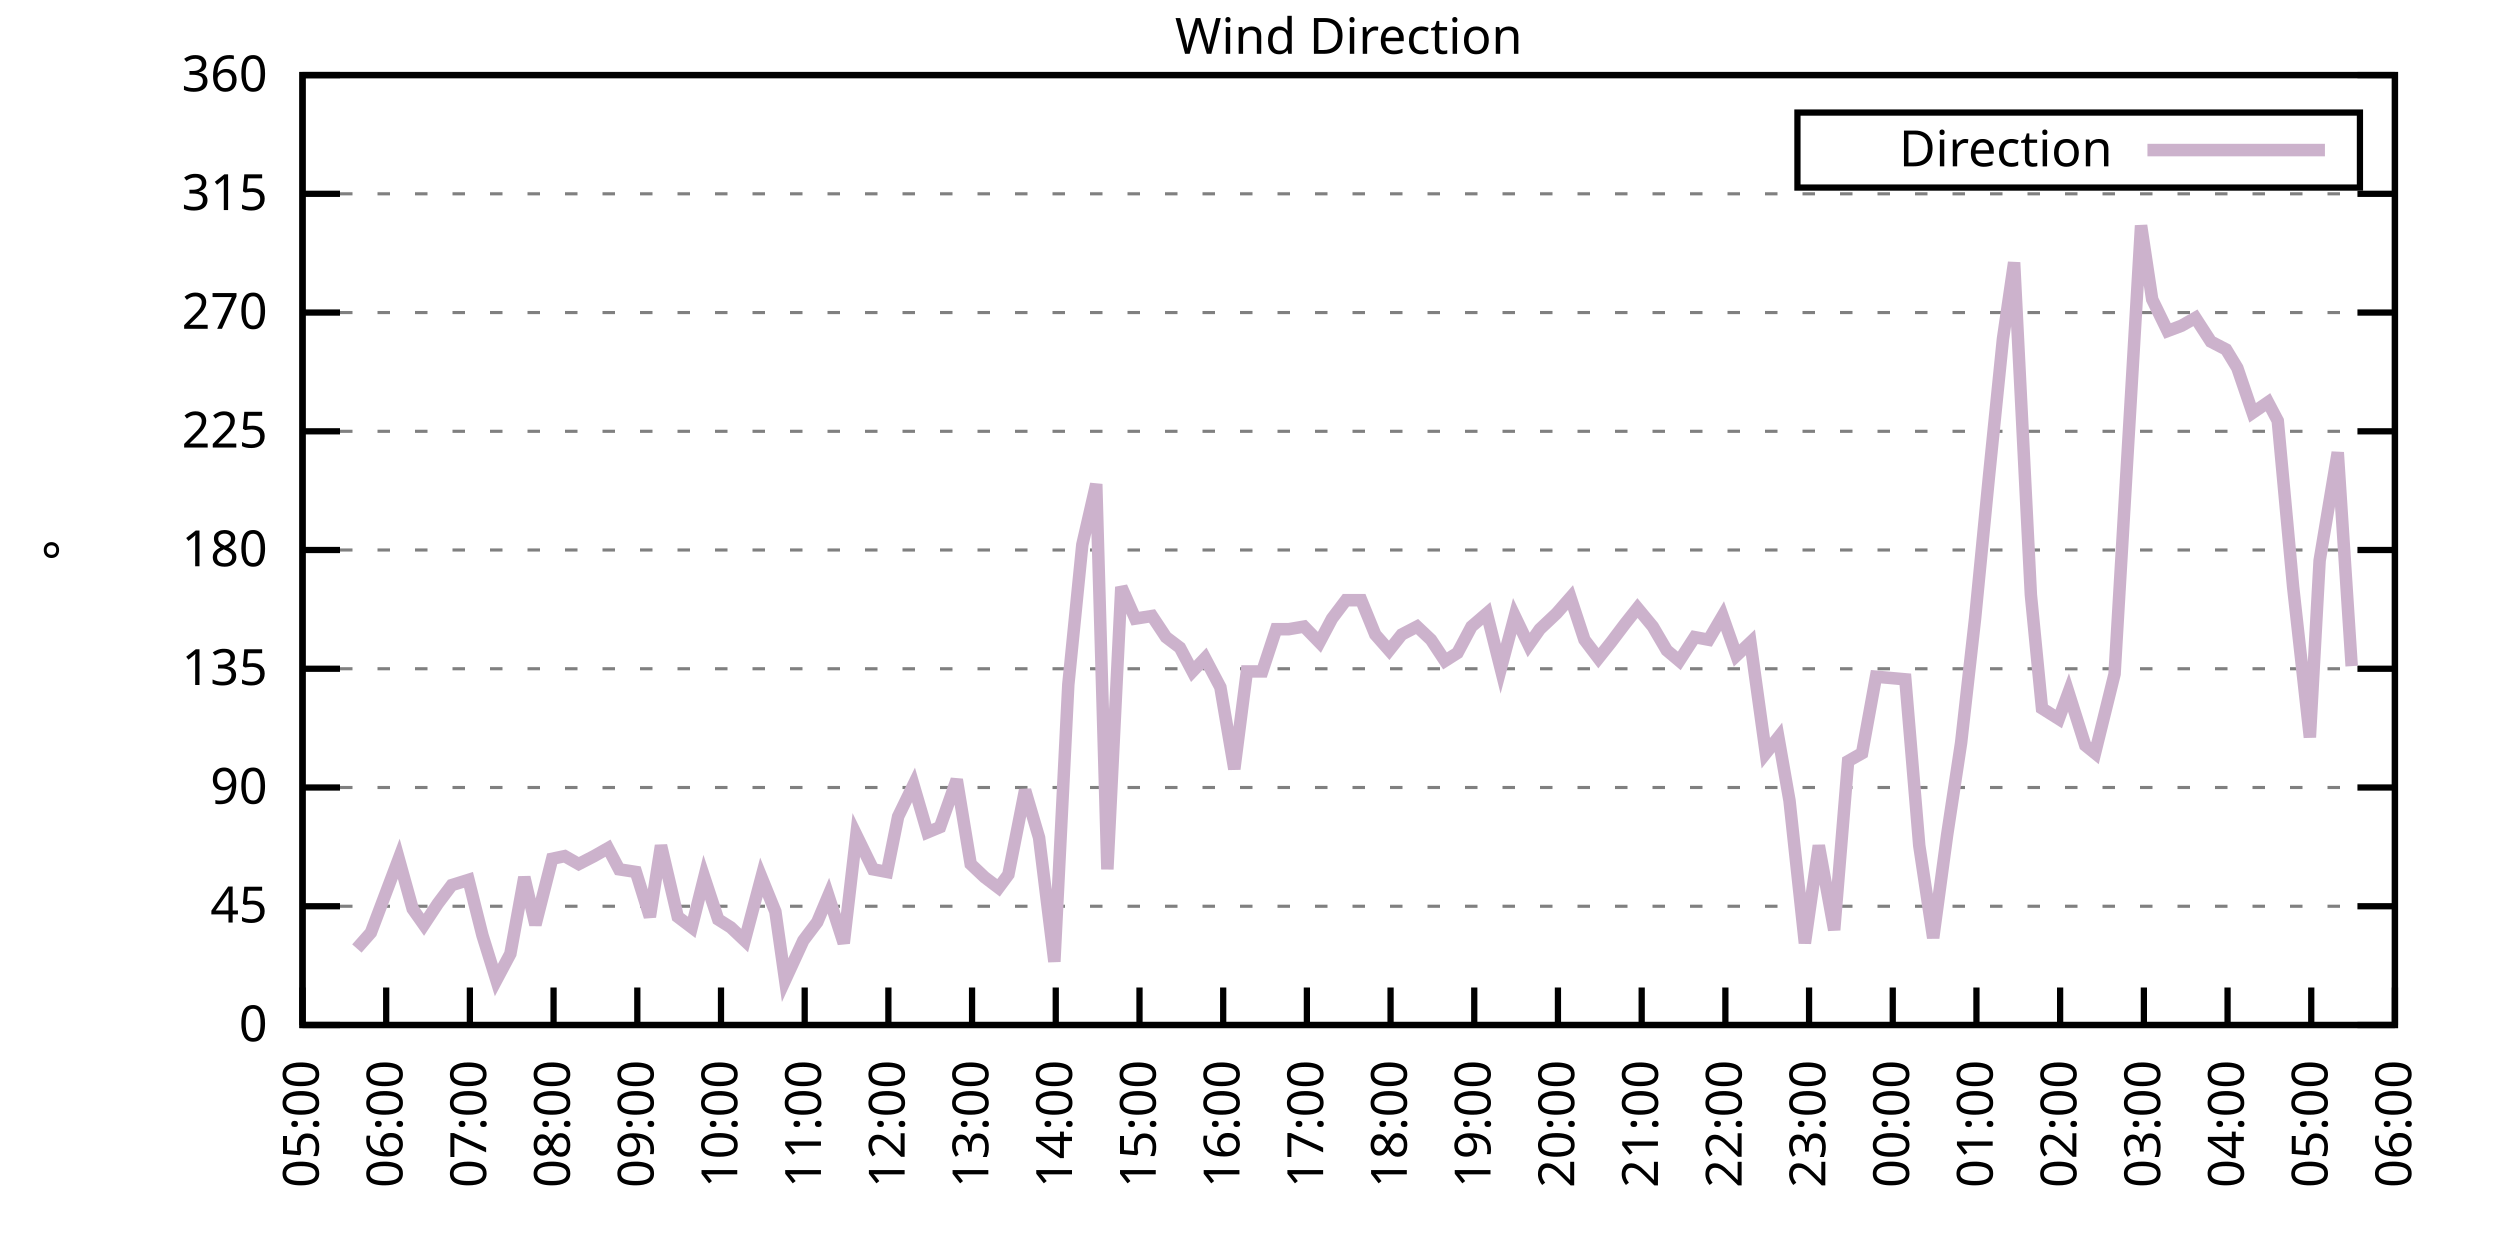
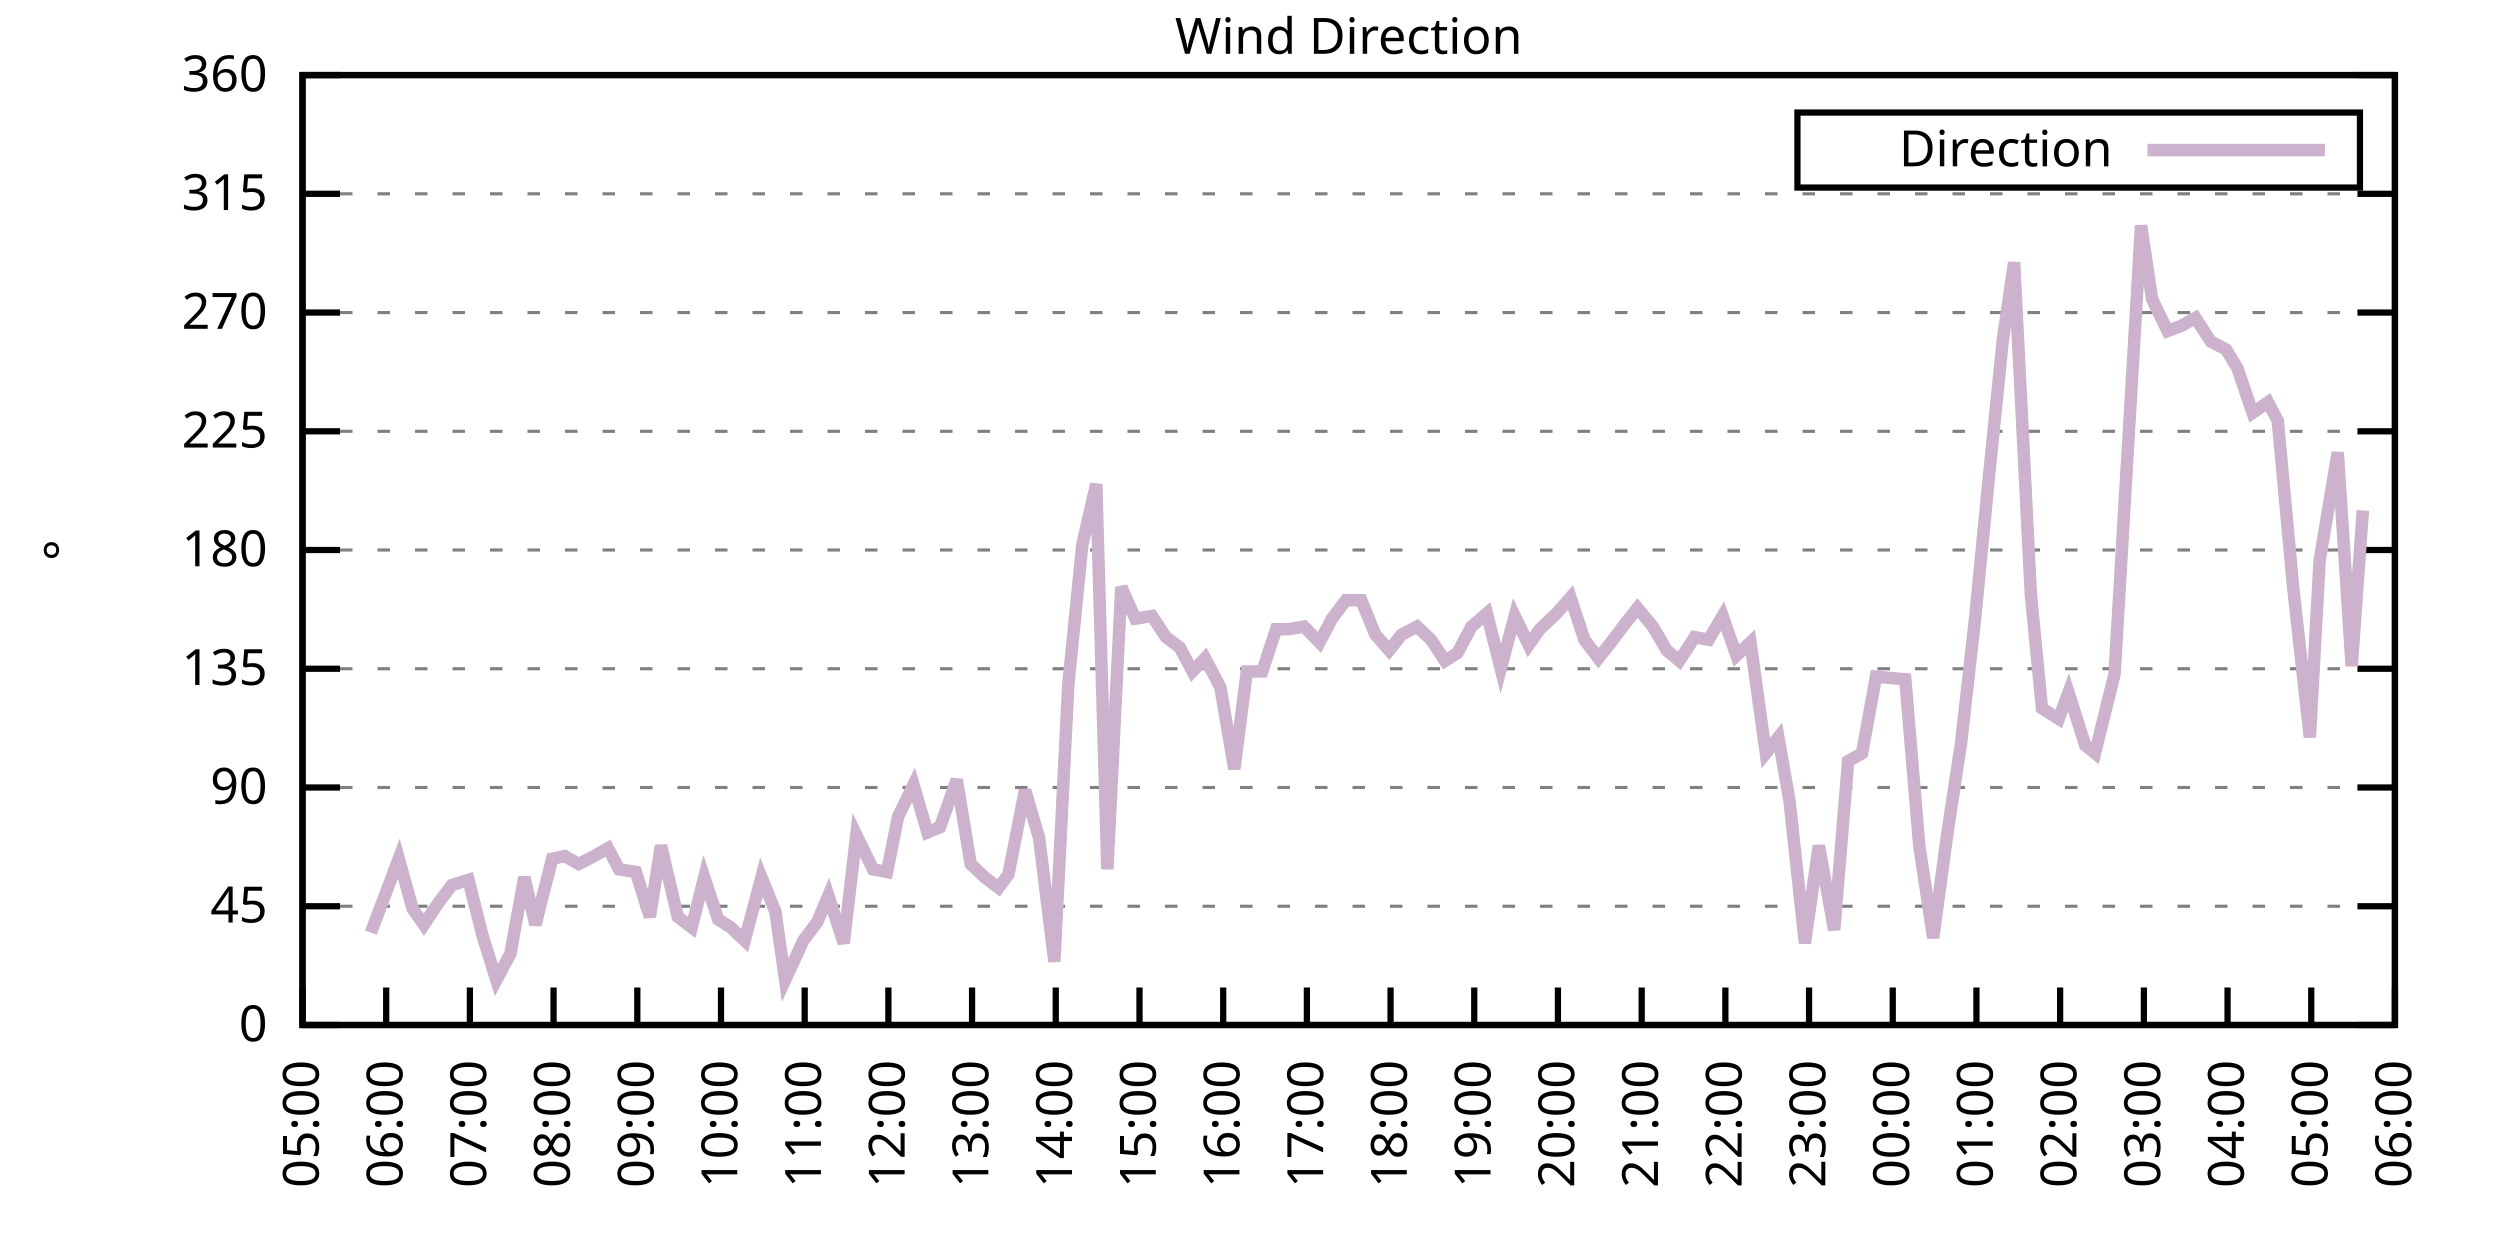
<svg xmlns="http://www.w3.org/2000/svg" xmlns:xlink="http://www.w3.org/1999/xlink" width="400" height="200" viewBox="0 0 400 200">
  <g id="gnuplot_canvas">
    <rect x="0" y="0" width="400" height="200" fill="none" />
    <defs>
      <circle id="gpDot" r="0.5" stroke-width="0.5" stroke="currentColor" />
      <path id="gpPt0" stroke-width="0.333" stroke="currentColor" d="M-1,0 h2 M0,-1 v2" />
      <path id="gpPt1" stroke-width="0.333" stroke="currentColor" d="M-1,-1 L1,1 M1,-1 L-1,1" />
      <path id="gpPt2" stroke-width="0.333" stroke="currentColor" d="M-1,0 L1,0 M0,-1 L0,1 M-1,-1 L1,1 M-1,1 L1,-1" />
      <rect id="gpPt3" stroke-width="0.333" stroke="currentColor" x="-1" y="-1" width="2" height="2" />
      <rect id="gpPt4" stroke-width="0.333" stroke="currentColor" fill="currentColor" x="-1" y="-1" width="2" height="2" />
      <circle id="gpPt5" stroke-width="0.333" stroke="currentColor" cx="0" cy="0" r="1" />
      <use xlink:href="#gpPt5" id="gpPt6" fill="currentColor" stroke="none" />
      <path id="gpPt7" stroke-width="0.333" stroke="currentColor" d="M0,-1.33 L-1.33,0.67 L1.33,0.67 z" />
      <use xlink:href="#gpPt7" id="gpPt8" fill="currentColor" stroke="none" />
      <use xlink:href="#gpPt7" id="gpPt9" stroke="currentColor" transform="rotate(180)" />
      <use xlink:href="#gpPt9" id="gpPt10" fill="currentColor" stroke="none" />
      <use xlink:href="#gpPt3" id="gpPt11" stroke="currentColor" transform="rotate(45)" />
      <use xlink:href="#gpPt11" id="gpPt12" fill="currentColor" stroke="none" />
      <path id="gpPt13" stroke-width="0.333" stroke="currentColor" d="M0,1.330 L1.265,0.411 L0.782,-1.067 L-0.782,-1.076 L-1.265,0.411 z" />
      <use xlink:href="#gpPt13" id="gpPt14" fill="currentColor" stroke="none" />
      <filter id="textbox" filterUnits="objectBoundingBox" x="0" y="0" height="1" width="1">
        <feFlood flood-color="white" flood-opacity="1" result="bgnd" />
        <feComposite in="SourceGraphic" in2="bgnd" operator="atop" />
      </filter>
      <filter id="greybox" filterUnits="objectBoundingBox" x="0" y="0" height="1" width="1">
        <feFlood flood-color="lightgrey" flood-opacity="1" result="grey" />
        <feComposite in="SourceGraphic" in2="grey" operator="atop" />
      </filter>
    </defs>
    <g fill="none" color="white" stroke="currentColor" stroke-width="1.00" stroke-linecap="butt" stroke-linejoin="miter">
</g>
    <g fill="none" color="black" stroke="currentColor" stroke-width="1.00" stroke-linecap="butt" stroke-linejoin="miter">
      <g stroke="none" shape-rendering="crispEdges">
        <polygon fill="rgb(255, 255, 255)" points="48.40,164.00 383.18,164.00 383.18,12.02 48.40,12.02 " />
      </g>
    </g>
    <g fill="none" color="black" stroke="currentColor" stroke-width="1.00" stroke-linecap="butt" stroke-linejoin="miter">
</g>
    <g fill="none" color="black" stroke="black" stroke-width="0.50" stroke-linecap="butt" stroke-linejoin="miter">
</g>
    <g fill="none" color="gray" stroke="currentColor" stroke-width="0.50" stroke-linecap="butt" stroke-linejoin="miter">
      <path stroke="gray" stroke-dasharray="2,4" class="gridline" d="M48.40,164.00 L383.19,164.00  " />
    </g>
    <g fill="none" color="gray" stroke="gray" stroke-width="1.00" stroke-linecap="butt" stroke-linejoin="miter">
</g>
    <g fill="none" color="black" stroke="currentColor" stroke-width="1.00" stroke-linecap="butt" stroke-linejoin="miter">
      <path stroke="black" d="M48.40,164.00 L54.40,164.00 M383.19,164.00 L377.19,164.00  " />
      <g transform="translate(42.80,166.60)" stroke="none" fill="black" font-family="Sans" font-size="8.00" text-anchor="end">
        <text>
          <tspan font-family="Sans"> 0</tspan>
        </text>
      </g>
    </g>
    <g fill="none" color="black" stroke="currentColor" stroke-width="1.00" stroke-linecap="butt" stroke-linejoin="miter">
</g>
    <g fill="none" color="black" stroke="black" stroke-width="0.50" stroke-linecap="butt" stroke-linejoin="miter">
</g>
    <g fill="none" color="gray" stroke="currentColor" stroke-width="0.50" stroke-linecap="butt" stroke-linejoin="miter">
      <path stroke="gray" stroke-dasharray="2,4" class="gridline" d="M48.40,145.00 L383.19,145.00  " />
    </g>
    <g fill="none" color="gray" stroke="gray" stroke-width="1.00" stroke-linecap="butt" stroke-linejoin="miter">
</g>
    <g fill="none" color="black" stroke="currentColor" stroke-width="1.00" stroke-linecap="butt" stroke-linejoin="miter">
      <path stroke="black" d="M48.40,145.00 L54.40,145.00 M383.19,145.00 L377.19,145.00  " />
      <g transform="translate(42.80,147.60)" stroke="none" fill="black" font-family="Sans" font-size="8.00" text-anchor="end">
        <text>
          <tspan font-family="Sans"> 45</tspan>
        </text>
      </g>
    </g>
    <g fill="none" color="black" stroke="currentColor" stroke-width="1.00" stroke-linecap="butt" stroke-linejoin="miter">
</g>
    <g fill="none" color="black" stroke="black" stroke-width="0.50" stroke-linecap="butt" stroke-linejoin="miter">
</g>
    <g fill="none" color="gray" stroke="currentColor" stroke-width="0.50" stroke-linecap="butt" stroke-linejoin="miter">
      <path stroke="gray" stroke-dasharray="2,4" class="gridline" d="M48.40,126.00 L383.19,126.00  " />
    </g>
    <g fill="none" color="gray" stroke="gray" stroke-width="1.00" stroke-linecap="butt" stroke-linejoin="miter">
</g>
    <g fill="none" color="black" stroke="currentColor" stroke-width="1.00" stroke-linecap="butt" stroke-linejoin="miter">
      <path stroke="black" d="M48.40,126.00 L54.40,126.00 M383.19,126.00 L377.19,126.00  " />
      <g transform="translate(42.80,128.60)" stroke="none" fill="black" font-family="Sans" font-size="8.00" text-anchor="end">
        <text>
          <tspan font-family="Sans"> 90</tspan>
        </text>
      </g>
    </g>
    <g fill="none" color="black" stroke="currentColor" stroke-width="1.00" stroke-linecap="butt" stroke-linejoin="miter">
</g>
    <g fill="none" color="black" stroke="black" stroke-width="0.50" stroke-linecap="butt" stroke-linejoin="miter">
</g>
    <g fill="none" color="gray" stroke="currentColor" stroke-width="0.50" stroke-linecap="butt" stroke-linejoin="miter">
      <path stroke="gray" stroke-dasharray="2,4" class="gridline" d="M48.40,107.00 L383.19,107.00  " />
    </g>
    <g fill="none" color="gray" stroke="gray" stroke-width="1.00" stroke-linecap="butt" stroke-linejoin="miter">
</g>
    <g fill="none" color="black" stroke="currentColor" stroke-width="1.00" stroke-linecap="butt" stroke-linejoin="miter">
      <path stroke="black" d="M48.40,107.00 L54.40,107.00 M383.19,107.00 L377.19,107.00  " />
      <g transform="translate(42.80,109.60)" stroke="none" fill="black" font-family="Sans" font-size="8.00" text-anchor="end">
        <text>
          <tspan font-family="Sans"> 135</tspan>
        </text>
      </g>
    </g>
    <g fill="none" color="black" stroke="currentColor" stroke-width="1.00" stroke-linecap="butt" stroke-linejoin="miter">
</g>
    <g fill="none" color="black" stroke="black" stroke-width="0.50" stroke-linecap="butt" stroke-linejoin="miter">
</g>
    <g fill="none" color="gray" stroke="currentColor" stroke-width="0.50" stroke-linecap="butt" stroke-linejoin="miter">
      <path stroke="gray" stroke-dasharray="2,4" class="gridline" d="M48.40,88.00 L383.19,88.00  " />
    </g>
    <g fill="none" color="gray" stroke="gray" stroke-width="1.00" stroke-linecap="butt" stroke-linejoin="miter">
</g>
    <g fill="none" color="black" stroke="currentColor" stroke-width="1.00" stroke-linecap="butt" stroke-linejoin="miter">
      <path stroke="black" d="M48.40,88.00 L54.40,88.00 M383.19,88.00 L377.19,88.00  " />
      <g transform="translate(42.80,90.60)" stroke="none" fill="black" font-family="Sans" font-size="8.00" text-anchor="end">
        <text>
          <tspan font-family="Sans"> 180</tspan>
        </text>
      </g>
    </g>
    <g fill="none" color="black" stroke="currentColor" stroke-width="1.00" stroke-linecap="butt" stroke-linejoin="miter">
</g>
    <g fill="none" color="black" stroke="black" stroke-width="0.50" stroke-linecap="butt" stroke-linejoin="miter">
</g>
    <g fill="none" color="gray" stroke="currentColor" stroke-width="0.50" stroke-linecap="butt" stroke-linejoin="miter">
      <path stroke="gray" stroke-dasharray="2,4" class="gridline" d="M48.40,69.01 L383.19,69.01  " />
    </g>
    <g fill="none" color="gray" stroke="gray" stroke-width="1.00" stroke-linecap="butt" stroke-linejoin="miter">
</g>
    <g fill="none" color="black" stroke="currentColor" stroke-width="1.00" stroke-linecap="butt" stroke-linejoin="miter">
      <path stroke="black" d="M48.40,69.01 L54.40,69.01 M383.19,69.01 L377.19,69.01  " />
      <g transform="translate(42.80,71.61)" stroke="none" fill="black" font-family="Sans" font-size="8.00" text-anchor="end">
        <text>
          <tspan font-family="Sans"> 225</tspan>
        </text>
      </g>
    </g>
    <g fill="none" color="black" stroke="currentColor" stroke-width="1.00" stroke-linecap="butt" stroke-linejoin="miter">
</g>
    <g fill="none" color="black" stroke="black" stroke-width="0.50" stroke-linecap="butt" stroke-linejoin="miter">
</g>
    <g fill="none" color="gray" stroke="currentColor" stroke-width="0.50" stroke-linecap="butt" stroke-linejoin="miter">
      <path stroke="gray" stroke-dasharray="2,4" class="gridline" d="M48.40,50.01 L383.19,50.01  " />
    </g>
    <g fill="none" color="gray" stroke="gray" stroke-width="1.00" stroke-linecap="butt" stroke-linejoin="miter">
</g>
    <g fill="none" color="black" stroke="currentColor" stroke-width="1.00" stroke-linecap="butt" stroke-linejoin="miter">
      <path stroke="black" d="M48.40,50.01 L54.40,50.01 M383.19,50.01 L377.19,50.01  " />
      <g transform="translate(42.80,52.61)" stroke="none" fill="black" font-family="Sans" font-size="8.00" text-anchor="end">
        <text>
          <tspan font-family="Sans"> 270</tspan>
        </text>
      </g>
    </g>
    <g fill="none" color="black" stroke="currentColor" stroke-width="1.00" stroke-linecap="butt" stroke-linejoin="miter">
</g>
    <g fill="none" color="black" stroke="black" stroke-width="0.50" stroke-linecap="butt" stroke-linejoin="miter">
</g>
    <g fill="none" color="gray" stroke="currentColor" stroke-width="0.50" stroke-linecap="butt" stroke-linejoin="miter">
      <path stroke="gray" stroke-dasharray="2,4" class="gridline" d="M48.40,31.01 L383.19,31.01  " />
    </g>
    <g fill="none" color="gray" stroke="gray" stroke-width="1.00" stroke-linecap="butt" stroke-linejoin="miter">
</g>
    <g fill="none" color="black" stroke="currentColor" stroke-width="1.00" stroke-linecap="butt" stroke-linejoin="miter">
      <path stroke="black" d="M48.40,31.01 L54.40,31.01 M383.19,31.01 L377.19,31.01  " />
      <g transform="translate(42.80,33.61)" stroke="none" fill="black" font-family="Sans" font-size="8.00" text-anchor="end">
        <text>
          <tspan font-family="Sans"> 315</tspan>
        </text>
      </g>
    </g>
    <g fill="none" color="black" stroke="currentColor" stroke-width="1.00" stroke-linecap="butt" stroke-linejoin="miter">
</g>
    <g fill="none" color="black" stroke="black" stroke-width="0.50" stroke-linecap="butt" stroke-linejoin="miter">
</g>
    <g fill="none" color="gray" stroke="currentColor" stroke-width="0.50" stroke-linecap="butt" stroke-linejoin="miter">
      <path stroke="gray" stroke-dasharray="2,4" class="gridline" d="M48.40,12.01 L383.19,12.01  " />
    </g>
    <g fill="none" color="gray" stroke="gray" stroke-width="1.00" stroke-linecap="butt" stroke-linejoin="miter">
</g>
    <g fill="none" color="black" stroke="currentColor" stroke-width="1.00" stroke-linecap="butt" stroke-linejoin="miter">
      <path stroke="black" d="M48.40,12.01 L54.40,12.01 M383.19,12.01 L377.19,12.01  " />
      <g transform="translate(42.80,14.61)" stroke="none" fill="black" font-family="Sans" font-size="8.00" text-anchor="end">
        <text>
          <tspan font-family="Sans"> 360</tspan>
        </text>
      </g>
    </g>
    <g fill="none" color="black" stroke="currentColor" stroke-width="1.00" stroke-linecap="butt" stroke-linejoin="miter">
      <path stroke="black" d="M48.40,164.00 L48.40,158.00  " />
      <g transform="translate(51.00,169.60) rotate(270.00)" stroke="none" fill="black" font-family="Sans" font-size="8.00" text-anchor="end">
        <text>
          <tspan font-family="Sans">05:00</tspan>
        </text>
      </g>
    </g>
    <g fill="none" color="black" stroke="currentColor" stroke-width="1.00" stroke-linecap="butt" stroke-linejoin="miter">
      <path stroke="black" d="M61.79,164.00 L61.79,158.00  " />
      <g transform="translate(64.39,169.60) rotate(270.00)" stroke="none" fill="black" font-family="Sans" font-size="8.00" text-anchor="end">
        <text>
          <tspan font-family="Sans">06:00</tspan>
        </text>
      </g>
    </g>
    <g fill="none" color="black" stroke="currentColor" stroke-width="1.00" stroke-linecap="butt" stroke-linejoin="miter">
      <path stroke="black" d="M75.18,164.00 L75.18,158.00  " />
      <g transform="translate(77.78,169.60) rotate(270.00)" stroke="none" fill="black" font-family="Sans" font-size="8.00" text-anchor="end">
        <text>
          <tspan font-family="Sans">07:00</tspan>
        </text>
      </g>
    </g>
    <g fill="none" color="black" stroke="currentColor" stroke-width="1.00" stroke-linecap="butt" stroke-linejoin="miter">
      <path stroke="black" d="M88.57,164.00 L88.57,158.00  " />
      <g transform="translate(91.17,169.60) rotate(270.00)" stroke="none" fill="black" font-family="Sans" font-size="8.00" text-anchor="end">
        <text>
          <tspan font-family="Sans">08:00</tspan>
        </text>
      </g>
    </g>
    <g fill="none" color="black" stroke="currentColor" stroke-width="1.00" stroke-linecap="butt" stroke-linejoin="miter">
      <path stroke="black" d="M101.97,164.00 L101.97,158.00  " />
      <g transform="translate(104.57,169.60) rotate(270.00)" stroke="none" fill="black" font-family="Sans" font-size="8.00" text-anchor="end">
        <text>
          <tspan font-family="Sans">09:00</tspan>
        </text>
      </g>
    </g>
    <g fill="none" color="black" stroke="currentColor" stroke-width="1.00" stroke-linecap="butt" stroke-linejoin="miter">
      <path stroke="black" d="M115.36,164.00 L115.36,158.00  " />
      <g transform="translate(117.96,169.60) rotate(270.00)" stroke="none" fill="black" font-family="Sans" font-size="8.00" text-anchor="end">
        <text>
          <tspan font-family="Sans">10:00</tspan>
        </text>
      </g>
    </g>
    <g fill="none" color="black" stroke="currentColor" stroke-width="1.00" stroke-linecap="butt" stroke-linejoin="miter">
      <path stroke="black" d="M128.75,164.00 L128.75,158.00  " />
      <g transform="translate(131.35,169.60) rotate(270.00)" stroke="none" fill="black" font-family="Sans" font-size="8.00" text-anchor="end">
        <text>
          <tspan font-family="Sans">11:00</tspan>
        </text>
      </g>
    </g>
    <g fill="none" color="black" stroke="currentColor" stroke-width="1.00" stroke-linecap="butt" stroke-linejoin="miter">
      <path stroke="black" d="M142.14,164.00 L142.14,158.00  " />
      <g transform="translate(144.74,169.60) rotate(270.00)" stroke="none" fill="black" font-family="Sans" font-size="8.00" text-anchor="end">
        <text>
          <tspan font-family="Sans">12:00</tspan>
        </text>
      </g>
    </g>
    <g fill="none" color="black" stroke="currentColor" stroke-width="1.00" stroke-linecap="butt" stroke-linejoin="miter">
      <path stroke="black" d="M155.53,164.00 L155.53,158.00  " />
      <g transform="translate(158.13,169.60) rotate(270.00)" stroke="none" fill="black" font-family="Sans" font-size="8.00" text-anchor="end">
        <text>
          <tspan font-family="Sans">13:00</tspan>
        </text>
      </g>
    </g>
    <g fill="none" color="black" stroke="currentColor" stroke-width="1.00" stroke-linecap="butt" stroke-linejoin="miter">
      <path stroke="black" d="M168.92,164.00 L168.92,158.00  " />
      <g transform="translate(171.52,169.60) rotate(270.00)" stroke="none" fill="black" font-family="Sans" font-size="8.00" text-anchor="end">
        <text>
          <tspan font-family="Sans">14:00</tspan>
        </text>
      </g>
    </g>
    <g fill="none" color="black" stroke="currentColor" stroke-width="1.00" stroke-linecap="butt" stroke-linejoin="miter">
      <path stroke="black" d="M182.32,164.00 L182.32,158.00  " />
      <g transform="translate(184.92,169.60) rotate(270.00)" stroke="none" fill="black" font-family="Sans" font-size="8.00" text-anchor="end">
        <text>
          <tspan font-family="Sans">15:00</tspan>
        </text>
      </g>
    </g>
    <g fill="none" color="black" stroke="currentColor" stroke-width="1.00" stroke-linecap="butt" stroke-linejoin="miter">
      <path stroke="black" d="M195.71,164.00 L195.71,158.00  " />
      <g transform="translate(198.31,169.60) rotate(270.00)" stroke="none" fill="black" font-family="Sans" font-size="8.00" text-anchor="end">
        <text>
          <tspan font-family="Sans">16:00</tspan>
        </text>
      </g>
    </g>
    <g fill="none" color="black" stroke="currentColor" stroke-width="1.00" stroke-linecap="butt" stroke-linejoin="miter">
      <path stroke="black" d="M209.10,164.00 L209.10,158.00  " />
      <g transform="translate(211.70,169.60) rotate(270.00)" stroke="none" fill="black" font-family="Sans" font-size="8.00" text-anchor="end">
        <text>
          <tspan font-family="Sans">17:00</tspan>
        </text>
      </g>
    </g>
    <g fill="none" color="black" stroke="currentColor" stroke-width="1.00" stroke-linecap="butt" stroke-linejoin="miter">
      <path stroke="black" d="M222.49,164.00 L222.49,158.00  " />
      <g transform="translate(225.09,169.60) rotate(270.00)" stroke="none" fill="black" font-family="Sans" font-size="8.00" text-anchor="end">
        <text>
          <tspan font-family="Sans">18:00</tspan>
        </text>
      </g>
    </g>
    <g fill="none" color="black" stroke="currentColor" stroke-width="1.00" stroke-linecap="butt" stroke-linejoin="miter">
      <path stroke="black" d="M235.88,164.00 L235.88,158.00  " />
      <g transform="translate(238.48,169.60) rotate(270.00)" stroke="none" fill="black" font-family="Sans" font-size="8.00" text-anchor="end">
        <text>
          <tspan font-family="Sans">19:00</tspan>
        </text>
      </g>
    </g>
    <g fill="none" color="black" stroke="currentColor" stroke-width="1.00" stroke-linecap="butt" stroke-linejoin="miter">
      <path stroke="black" d="M249.27,164.00 L249.27,158.00  " />
      <g transform="translate(251.87,169.60) rotate(270.00)" stroke="none" fill="black" font-family="Sans" font-size="8.00" text-anchor="end">
        <text>
          <tspan font-family="Sans">20:00</tspan>
        </text>
      </g>
    </g>
    <g fill="none" color="black" stroke="currentColor" stroke-width="1.00" stroke-linecap="butt" stroke-linejoin="miter">
      <path stroke="black" d="M262.67,164.00 L262.67,158.00  " />
      <g transform="translate(265.27,169.60) rotate(270.00)" stroke="none" fill="black" font-family="Sans" font-size="8.00" text-anchor="end">
        <text>
          <tspan font-family="Sans">21:00</tspan>
        </text>
      </g>
    </g>
    <g fill="none" color="black" stroke="currentColor" stroke-width="1.00" stroke-linecap="butt" stroke-linejoin="miter">
      <path stroke="black" d="M276.06,164.00 L276.06,158.00  " />
      <g transform="translate(278.66,169.60) rotate(270.00)" stroke="none" fill="black" font-family="Sans" font-size="8.00" text-anchor="end">
        <text>
          <tspan font-family="Sans">22:00</tspan>
        </text>
      </g>
    </g>
    <g fill="none" color="black" stroke="currentColor" stroke-width="1.00" stroke-linecap="butt" stroke-linejoin="miter">
      <path stroke="black" d="M289.45,164.00 L289.45,158.00  " />
      <g transform="translate(292.05,169.60) rotate(270.00)" stroke="none" fill="black" font-family="Sans" font-size="8.00" text-anchor="end">
        <text>
          <tspan font-family="Sans">23:00</tspan>
        </text>
      </g>
    </g>
    <g fill="none" color="black" stroke="currentColor" stroke-width="1.00" stroke-linecap="butt" stroke-linejoin="miter">
      <path stroke="black" d="M302.84,164.00 L302.84,158.00  " />
      <g transform="translate(305.44,169.60) rotate(270.00)" stroke="none" fill="black" font-family="Sans" font-size="8.00" text-anchor="end">
        <text>
          <tspan font-family="Sans">00:00</tspan>
        </text>
      </g>
    </g>
    <g fill="none" color="black" stroke="currentColor" stroke-width="1.00" stroke-linecap="butt" stroke-linejoin="miter">
      <path stroke="black" d="M316.23,164.00 L316.23,158.00  " />
      <g transform="translate(318.83,169.60) rotate(270.00)" stroke="none" fill="black" font-family="Sans" font-size="8.00" text-anchor="end">
        <text>
          <tspan font-family="Sans">01:00</tspan>
        </text>
      </g>
    </g>
    <g fill="none" color="black" stroke="currentColor" stroke-width="1.00" stroke-linecap="butt" stroke-linejoin="miter">
      <path stroke="black" d="M329.62,164.00 L329.62,158.00  " />
      <g transform="translate(332.22,169.60) rotate(270.00)" stroke="none" fill="black" font-family="Sans" font-size="8.00" text-anchor="end">
        <text>
          <tspan font-family="Sans">02:00</tspan>
        </text>
      </g>
    </g>
    <g fill="none" color="black" stroke="currentColor" stroke-width="1.00" stroke-linecap="butt" stroke-linejoin="miter">
      <path stroke="black" d="M343.02,164.00 L343.02,158.00  " />
      <g transform="translate(345.62,169.60) rotate(270.00)" stroke="none" fill="black" font-family="Sans" font-size="8.00" text-anchor="end">
        <text>
          <tspan font-family="Sans">03:00</tspan>
        </text>
      </g>
    </g>
    <g fill="none" color="black" stroke="currentColor" stroke-width="1.00" stroke-linecap="butt" stroke-linejoin="miter">
      <path stroke="black" d="M356.41,164.00 L356.41,158.00  " />
      <g transform="translate(359.01,169.60) rotate(270.00)" stroke="none" fill="black" font-family="Sans" font-size="8.00" text-anchor="end">
        <text>
          <tspan font-family="Sans">04:00</tspan>
        </text>
      </g>
    </g>
    <g fill="none" color="black" stroke="currentColor" stroke-width="1.00" stroke-linecap="butt" stroke-linejoin="miter">
      <path stroke="black" d="M369.80,164.00 L369.80,158.00  " />
      <g transform="translate(372.40,169.60) rotate(270.00)" stroke="none" fill="black" font-family="Sans" font-size="8.00" text-anchor="end">
        <text>
          <tspan font-family="Sans">05:00</tspan>
        </text>
      </g>
    </g>
    <g fill="none" color="black" stroke="currentColor" stroke-width="1.00" stroke-linecap="butt" stroke-linejoin="miter">
      <path stroke="black" d="M383.19,164.00 L383.19,158.00  " />
      <g transform="translate(385.79,169.60) rotate(270.00)" stroke="none" fill="black" font-family="Sans" font-size="8.00" text-anchor="end">
        <text>
          <tspan font-family="Sans">06:00</tspan>
        </text>
      </g>
    </g>
    <g fill="none" color="black" stroke="currentColor" stroke-width="1.00" stroke-linecap="butt" stroke-linejoin="miter">
</g>
    <g fill="none" color="black" stroke="currentColor" stroke-width="1.00" stroke-linecap="butt" stroke-linejoin="miter">
      <path stroke="black" d="M48.40,12.01 L48.40,164.00 L383.19,164.00 L383.19,12.01 L48.40,12.01 Z  " />
    </g>
    <g fill="none" color="black" stroke="currentColor" stroke-width="1.00" stroke-linecap="butt" stroke-linejoin="miter">
</g>
    <g fill="none" color="black" stroke="currentColor" stroke-width="1.00" stroke-linecap="butt" stroke-linejoin="miter">
      <path stroke="black" d="M287.59,30.01 L287.59,18.01 L377.59,18.01 L377.59,30.01 L287.59,30.01 Z  " />
    </g>
    <g id="Wind_direction_plot_1">
      <g fill="none" color="white" stroke="black" stroke-width="2.00" stroke-linecap="butt" stroke-linejoin="miter">
</g>
      <g fill="none" color="black" stroke="currentColor" stroke-width="2.00" stroke-linecap="butt" stroke-linejoin="miter">
        <g transform="translate(337.99,26.61)" stroke="none" fill="black" font-family="Sans" font-size="8.00" text-anchor="end">
          <text>
            <tspan font-family="Sans">Direction</tspan>
          </text>
        </g>
      </g>
      <g fill="none" color="black" stroke="currentColor" stroke-width="2.00" stroke-linecap="butt" stroke-linejoin="miter">
-         <path stroke="rgb(204, 178, 204)" d="M343.59,24.01 L371.99,24.01 M57.10,151.76 L59.34,149.22 L61.57,143.31 L63.80,137.40 L66.03,145.42 L67.82,147.96   L70.05,144.58 L72.28,141.62 L74.96,140.78 L77.19,149.65 L79.42,156.82 L81.66,152.60 L83.89,140.36 L85.67,147.96   L88.35,137.40 L90.36,136.98 L92.59,138.25 L95.05,136.98 L97.28,135.71 L99.06,139.09 L101.74,139.51 L103.98,146.69   L105.76,135.29 L108.44,146.69 L110.67,148.38 L112.68,140.36 L114.91,147.11 L116.92,148.38 L119.15,150.49 L121.83,140.36   L124.06,145.85 L125.62,156.82 L128.53,150.49 L130.76,147.53 L132.54,143.31 L135.00,150.91 L137.01,133.60 L139.69,139.09   L141.92,139.51 L143.70,130.65 L146.16,125.58 L148.39,133.18 L150.40,132.34 L153.08,124.74 L155.31,138.25 L157.54,140.36   L159.77,142.05 L161.34,139.93 L164.01,126.42 L166.25,134.02 L168.70,153.87 L170.93,109.54 L173.17,87.16 L175.40,77.45   L177.18,139.09 L179.41,93.92 L181.65,98.98 L184.32,98.56 L186.56,101.94 L188.79,103.63 L190.80,107.43 L192.81,105.31   L195.26,109.96 L197.49,123.05 L199.50,107.43 L201.96,107.43 L204.19,100.67 L206.20,100.67 L208.65,100.25 L211.11,102.78   L213.12,98.98 L215.35,96.03 L217.80,96.03 L220.04,101.52 L222.27,104.05 L224.28,101.52 L226.73,100.25 L228.96,102.36   L231.20,105.74 L233.20,104.47 L235.44,100.25 L237.89,98.14 L240.12,107.00 L242.36,98.56 L244.59,103.20 L246.37,100.67   L249.05,98.14 L251.28,95.60 L253.51,102.36 L255.75,105.31 L257.76,102.78 L259.99,99.83 L262.00,97.29 L264.45,100.25   L266.68,104.05 L268.69,105.74 L271.15,101.94 L273.38,102.36 L275.61,98.56 L277.84,104.89 L280.07,102.78 L282.53,120.51   L284.54,117.98 L286.32,128.11 L288.78,150.91 L291.01,135.29 L293.47,148.80 L295.70,121.78 L297.93,120.51 L300.16,108.27   L304.85,108.69 L307.08,135.29 L309.31,150.07 L311.54,133.60 L313.78,118.83 L316.01,98.98 L318.24,76.18 L320.47,54.23   L322.26,41.99 L324.94,95.18 L326.72,113.34 L329.40,115.03 L330.96,110.80 L333.64,119.25 L335.20,120.51 L338.33,107.85   L342.57,36.08 L344.35,47.90 L346.81,52.96 L349.04,52.12 L351.27,50.85 L353.73,54.65 L356.18,55.92 L357.97,58.87   L360.42,66.05 L362.88,64.36 L364.44,67.32 L366.90,93.92 L369.58,117.98 L371.14,89.69 L374.04,72.38 L376.27,106.58    " />
+         <path stroke="rgb(204, 178, 204)" d="M343.59,24.01 L371.99,24.01 M59.34,149.22 L61.57,143.31 L63.80,137.40 L66.03,145.42 L67.82,147.96 L70.05,144.58   L72.28,141.62 L74.96,140.78 L77.19,149.65 L79.42,156.82 L81.66,152.60 L83.89,140.36 L85.67,147.96 L88.35,137.40   L90.36,136.98 L92.59,138.25 L95.05,136.98 L97.28,135.71 L99.06,139.09 L101.74,139.51 L103.98,146.69 L105.76,135.29   L108.44,146.69 L110.67,148.38 L112.68,140.36 L114.91,147.11 L116.92,148.38 L119.15,150.49 L121.83,140.36 L124.06,145.85   L125.62,156.82 L128.53,150.49 L130.76,147.53 L132.54,143.31 L135.00,150.91 L137.01,133.60 L139.69,139.09 L141.92,139.51   L143.70,130.65 L146.16,125.58 L148.39,133.18 L150.40,132.34 L153.08,124.74 L155.31,138.25 L157.54,140.36 L159.77,142.05   L161.34,139.93 L164.01,126.42 L166.25,134.02 L168.70,153.87 L170.93,109.54 L173.17,87.16 L175.40,77.45 L177.18,139.09   L179.41,93.92 L181.65,98.98 L184.32,98.56 L186.56,101.94 L188.79,103.63 L190.80,107.43 L192.81,105.31 L195.26,109.96   L197.49,123.05 L199.50,107.43 L201.96,107.43 L204.19,100.67 L206.20,100.67 L208.65,100.25 L211.11,102.78 L213.12,98.98   L215.35,96.03 L217.80,96.03 L220.04,101.52 L222.27,104.05 L224.28,101.52 L226.73,100.25 L228.96,102.36 L231.20,105.74   L233.20,104.47 L235.44,100.25 L237.89,98.14 L240.12,107.00 L242.36,98.56 L244.59,103.20 L246.37,100.67 L249.05,98.14   L251.28,95.60 L253.51,102.36 L255.75,105.31 L257.76,102.78 L259.99,99.83 L262.00,97.29 L264.45,100.25 L266.68,104.05   L268.69,105.74 L271.15,101.94 L273.38,102.36 L275.61,98.56 L277.84,104.89 L280.07,102.78 L282.53,120.51 L284.54,117.98   L286.32,128.11 L288.78,150.91 L291.01,135.29 L293.47,148.80 L295.70,121.78 L297.93,120.51 L300.16,108.27 L304.85,108.69   L307.08,135.29 L309.31,150.07 L311.54,133.60 L313.78,118.83 L316.01,98.98 L318.24,76.18 L320.47,54.23 L322.26,41.99   L324.94,95.18 L326.72,113.34 L329.40,115.03 L330.96,110.80 L333.64,119.25 L335.20,120.51 L338.33,107.85 L342.57,36.08   L344.35,47.90 L346.81,52.96 L349.04,52.12 L351.27,50.85 L353.73,54.65 L356.18,55.92 L357.97,58.87 L360.42,66.05   L362.88,64.36 L364.44,67.32 L366.90,93.92 L369.58,117.98 L371.14,89.69 L374.04,72.38 L376.27,106.58 L378.06,81.67    " />
      </g>
    </g>
    <g fill="none" color="black" stroke="currentColor" stroke-width="2.00" stroke-linecap="butt" stroke-linejoin="miter">
</g>
    <g fill="none" color="black" stroke="black" stroke-width="1.00" stroke-linecap="butt" stroke-linejoin="miter">
</g>
    <g fill="none" color="black" stroke="currentColor" stroke-width="1.00" stroke-linecap="butt" stroke-linejoin="miter">
      <path stroke="black" d="M48.40,12.01 L48.40,164.00 L383.19,164.00 L383.19,12.01 L48.40,12.01 Z  " />
      <g transform="translate(12.80,88.01) rotate(270.00)" stroke="none" fill="black" font-family="Sans" font-size="8.00" text-anchor="middle">
        <text>
          <tspan font-family="Sans">°</tspan>
        </text>
      </g>
    </g>
    <g fill="none" color="black" stroke="currentColor" stroke-width="1.00" stroke-linecap="butt" stroke-linejoin="miter">
</g>
    <g fill="none" color="black" stroke="currentColor" stroke-width="1.00" stroke-linecap="butt" stroke-linejoin="miter">
      <g transform="translate(215.79,8.61)" stroke="none" fill="black" font-family="Sans" font-size="8.00" text-anchor="middle">
        <text>
          <tspan font-family="Sans">Wind Direction</tspan>
        </text>
      </g>
    </g>
    <g fill="none" color="black" stroke="currentColor" stroke-width="1.00" stroke-linecap="butt" stroke-linejoin="miter">
</g>
  </g>
</svg>
